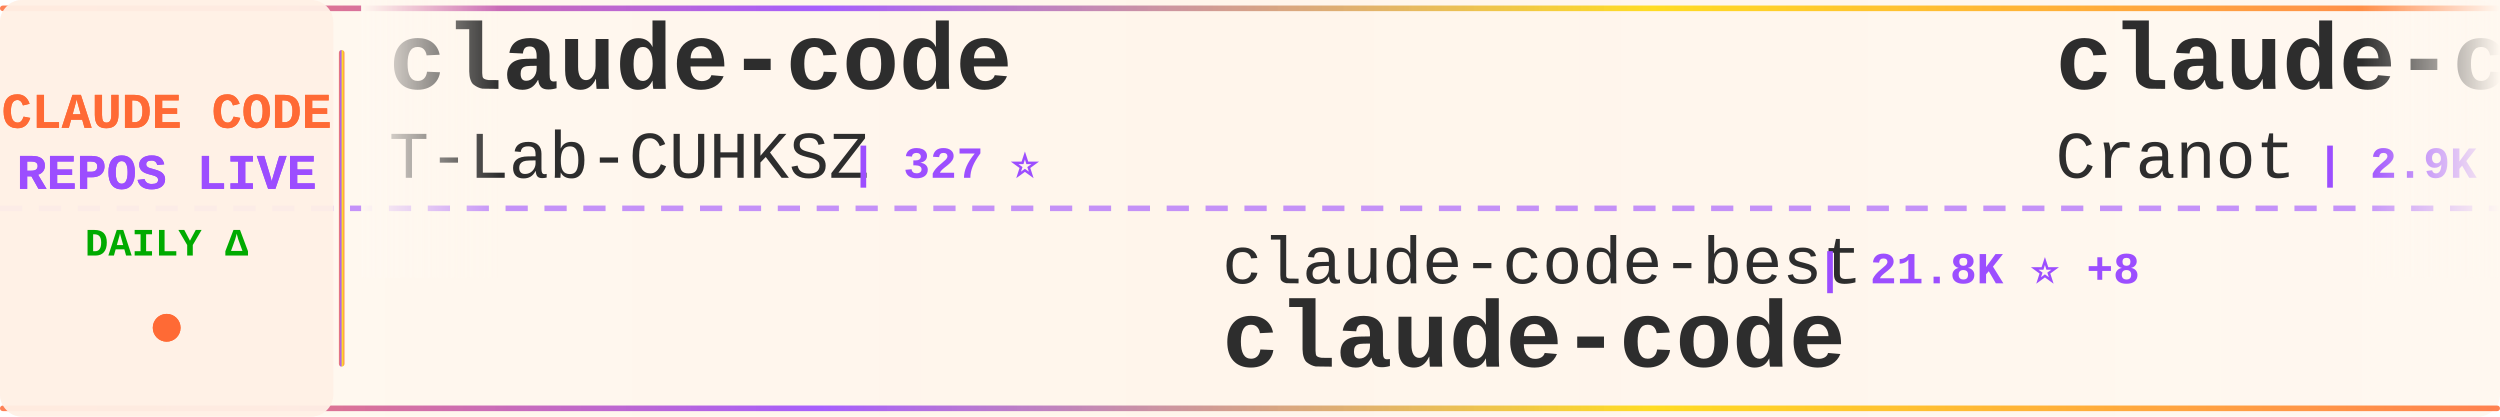
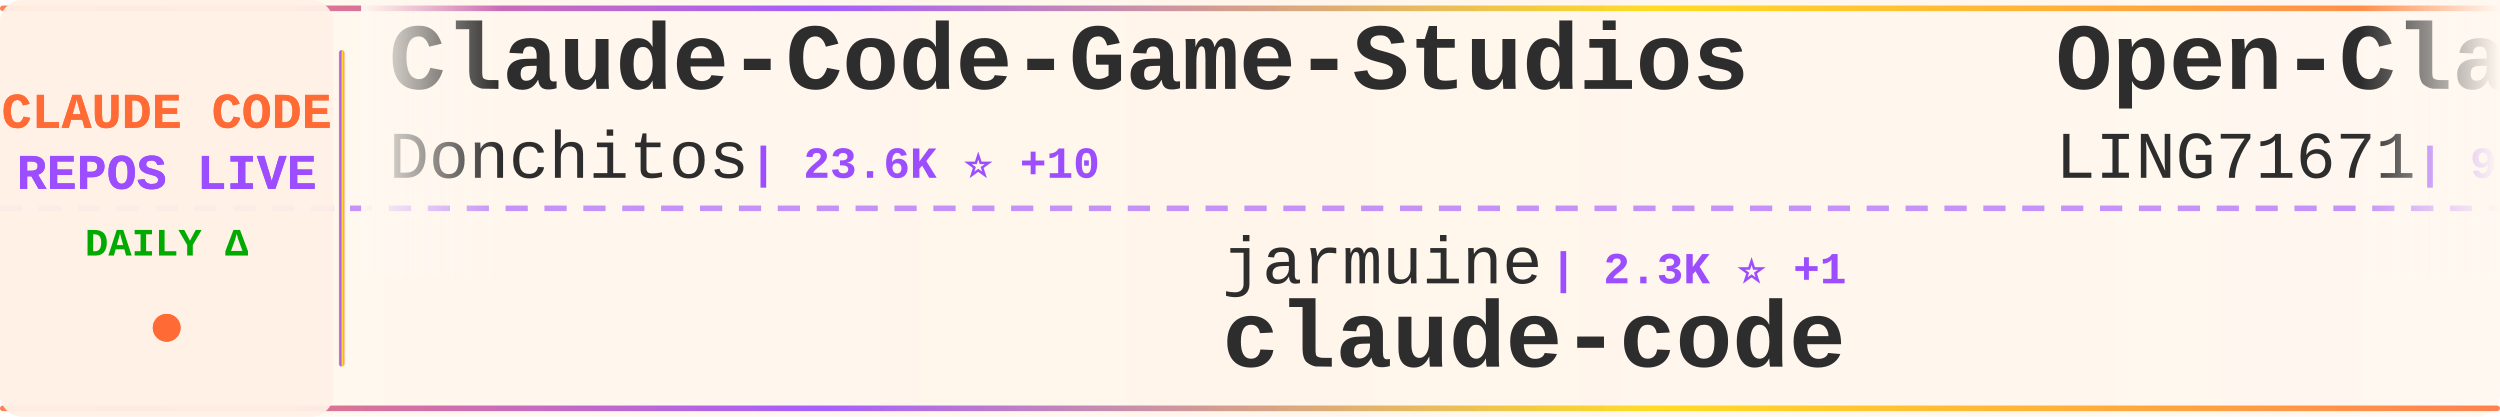
<svg xmlns="http://www.w3.org/2000/svg" width="900" height="150">
  <defs>
    <linearGradient id="tickerBg" x1="0%" y1="0%" x2="100%" y2="0%">
      <stop offset="0%" style="stop-color:#fff8f0;stop-opacity:0.98" />
      <stop offset="50%" style="stop-color:#fff5eb;stop-opacity:1" />
      <stop offset="100%" style="stop-color:#fff8f0;stop-opacity:0.98" />
    </linearGradient>
    <linearGradient id="borderGrad" x1="0%" y1="0%" x2="100%" y2="0%">
      <stop offset="0%" style="stop-color:#FF6B35;stop-opacity:0.85">
        <animate attributeName="stop-opacity" values="0.85;1;0.85" dur="2s" repeatCount="indefinite" />
      </stop>
      <stop offset="33%" style="stop-color:#9C4EFF;stop-opacity:0.9">
        <animate attributeName="stop-opacity" values="0.9;1;0.9" dur="2.2s" repeatCount="indefinite" />
      </stop>
      <stop offset="66%" style="stop-color:#FFD700;stop-opacity:0.85">
        <animate attributeName="stop-opacity" values="0.85;1;0.85" dur="1.8s" repeatCount="indefinite" />
      </stop>
      <stop offset="100%" style="stop-color:#FF6B35;stop-opacity:0.85">
        <animate attributeName="stop-opacity" values="0.85;1;0.85" dur="2s" repeatCount="indefinite" />
      </stop>
    </linearGradient>
    <filter id="textGlow">
      <feGaussianBlur stdDeviation="0.15" result="coloredBlur" />
      <feMerge>
        <feMergeNode in="coloredBlur" />
        <feMergeNode in="SourceGraphic" />
      </feMerge>
    </filter>
    <filter id="metricGlow">
      <feGaussianBlur stdDeviation="0.2" result="coloredBlur" />
      <feMerge>
        <feMergeNode in="coloredBlur" />
        <feMergeNode in="SourceGraphic" />
      </feMerge>
    </filter>
    <linearGradient id="leftFade" x1="0%" y1="0%" x2="100%" y2="0%">
      <stop offset="0%" style="stop-color:#fff8f0;stop-opacity:1" />
      <stop offset="100%" style="stop-color:#fff8f0;stop-opacity:0" />
    </linearGradient>
    <linearGradient id="rightFade" x1="0%" y1="0%" x2="100%" y2="0%">
      <stop offset="0%" style="stop-color:#fff8f0;stop-opacity:0" />
      <stop offset="100%" style="stop-color:#fff8f0;stop-opacity:1" />
    </linearGradient>
  </defs>
  <rect width="900" height="150" fill="url(#tickerBg)" rx="8" />
  <rect x="0" y="2" width="900" height="2" fill="url(#borderGrad)" rx="1" />
  <rect x="0" y="146" width="900" height="2" fill="url(#borderGrad)" rx="1" />
  <line x1="0" y1="75" x2="900" y2="75" stroke="#9C4EFF" stroke-width="2" stroke-dasharray="8 6" opacity="0.6" />
  <rect x="0" y="0" width="120" height="150" fill="#fff0e6" opacity="0.95" rx="8" />
  <text x="60" y="46" font-family="'Courier New', monospace" font-size="18" font-weight="bold" fill="#FF6B35" text-anchor="middle" filter="url(#textGlow)">
    CLAUDE CODE
  </text>
  <text x="60" y="68" font-family="'Courier New', monospace" font-size="18" font-weight="bold" fill="#9C4EFF" text-anchor="middle" filter="url(#textGlow)">
    REPOS LIVE
  </text>
  <text x="60" y="92" font-family="'Courier New', monospace" font-size="14" font-weight="bold" fill="#00aa00" text-anchor="middle">
    DAILY Δ
  </text>
  <circle cx="60" cy="118" r="5" fill="#FF6B35" filter="url(#metricGlow)">
    <animate attributeName="r" values="4;6;4" dur="1.5s" repeatCount="indefinite" />
    <animate attributeName="opacity" values="0.6;1;0.6" dur="1.5s" repeatCount="indefinite" />
  </circle>
  <rect x="122" y="18" width="2" height="114" fill="url(#borderGrad)" rx="1" />
  <clipPath id="tickerClip">
    <rect x="130" y="0" width="770" height="150" />
  </clipPath>
  <g clip-path="url(#tickerClip)">
    <g id="tickerItems">
      <animateTransform attributeName="transform" attributeType="XML" type="translate" from="0 0" to="-3000 0" dur="54s" repeatCount="indefinite" />
      <g transform="translate(0, 0)">
-         <text x="140" y="32" font-family="'Courier New', monospace" font-size="34" font-weight="bold" fill="#2d2d2d">claude-code</text>
-         <text x="140" y="64" font-family="'Courier New', monospace" font-size="24" font-weight="normal" fill="#2d2d2d" opacity="1.0">T-Lab-CUHKSZ</text>
-         <text x="306" y="64" font-family="'Courier New', monospace" font-size="16" font-weight="bold" fill="#9C4EFF"> | 327 ⭐</text>
+         <text x="140" y="32" font-family="'Courier New', monospace" font-size="34" font-weight="bold" fill="#2d2d2d">Claude-Code-Game-Studios</text>
+         <text x="140" y="64" font-family="'Courier New', monospace" font-size="24" font-weight="normal" fill="#2d2d2d" opacity="1.0">Donchitos</text>
+         <text x="270" y="64" font-family="'Courier New', monospace" font-size="16" font-weight="bold" fill="#9C4EFF"> | 23.6K ⭐ +10</text>
      </g>
      <g transform="translate(300, 0)">
-         <text x="140" y="102" font-family="'Courier New', monospace" font-size="24" font-weight="normal" fill="#2d2d2d" opacity="1.0">claude-code-best</text>
-         <text x="354" y="102" font-family="'Courier New', monospace" font-size="16" font-weight="bold" fill="#9C4EFF"> | 21.8K ⭐ +8</text>
+         <text x="140" y="102" font-family="'Courier New', monospace" font-size="24" font-weight="normal" fill="#2d2d2d" opacity="1.0">jarmuine</text>
+         <text x="258" y="102" font-family="'Courier New', monospace" font-size="16" font-weight="bold" fill="#9C4EFF"> | 2.3K ⭐ +1</text>
        <text x="140" y="132" font-family="'Courier New', monospace" font-size="34" font-weight="bold" fill="#2d2d2d">claude-code</text>
      </g>
      <g transform="translate(600, 0)">
-         <text x="140" y="32" font-family="'Courier New', monospace" font-size="34" font-weight="bold" fill="#2d2d2d">claude-code-guide</text>
-         <text x="140" y="64" font-family="'Courier New', monospace" font-size="24" font-weight="normal" fill="#2d2d2d" opacity="1.0">Cranot</text>
-         <text x="234" y="64" font-family="'Courier New', monospace" font-size="16" font-weight="bold" fill="#9C4EFF"> | 2.9K ⭐</text>
+         <text x="140" y="32" font-family="'Courier New', monospace" font-size="34" font-weight="bold" fill="#2d2d2d">Open-ClaudeCode</text>
+         <text x="140" y="64" font-family="'Courier New', monospace" font-size="24" font-weight="normal" fill="#2d2d2d" opacity="1.0">LING71671</text>
+         <text x="270" y="64" font-family="'Courier New', monospace" font-size="16" font-weight="bold" fill="#9C4EFF"> | 932 ⭐</text>
      </g>
      <g transform="translate(900, 0)">
-         <text x="140" y="102" font-family="'Courier New', monospace" font-size="24" font-weight="normal" fill="#2d2d2d" opacity="1.0">LING71671</text>
-         <text x="270" y="102" font-family="'Courier New', monospace" font-size="16" font-weight="bold" fill="#9C4EFF"> | 932 ⭐</text>
-         <text x="140" y="132" font-family="'Courier New', monospace" font-size="34" font-weight="bold" fill="#2d2d2d">Open-ClaudeCode</text>
+         <text x="140" y="102" font-family="'Courier New', monospace" font-size="24" font-weight="normal" fill="#2d2d2d" opacity="1.0">AICoderTudou</text>
+         <text x="306" y="102" font-family="'Courier New', monospace" font-size="16" font-weight="bold" fill="#9C4EFF"> | 497 ⭐</text>
+         <text x="140" y="132" font-family="'Courier New', monospace" font-size="34" font-weight="bold" fill="#2d2d2d">claude-code-tudou</text>
      </g>
      <g transform="translate(1200, 0)">
+         <text x="140" y="32" font-family="'Courier New', monospace" font-size="34" font-weight="bold" fill="#2d2d2d">sc-claude-code-files</text>
+         <text x="140" y="64" font-family="'Courier New', monospace" font-size="24" font-weight="normal" fill="#2d2d2d" opacity="1.0">https-deeplearning-ai</text>
+         <text x="414" y="64" font-family="'Courier New', monospace" font-size="16" font-weight="bold" fill="#9C4EFF"> | 538 ⭐</text>
+       </g>
+       <g transform="translate(1500, 0)">
+         <text x="140" y="102" font-family="'Courier New', monospace" font-size="24" font-weight="normal" fill="#2d2d2d" opacity="1.0">fuergaosi233</text>
+         <text x="306" y="102" font-family="'Courier New', monospace" font-size="16" font-weight="bold" fill="#9C4EFF"> | 2.8K ⭐</text>
+         <text x="140" y="132" font-family="'Courier New', monospace" font-size="34" font-weight="bold" fill="#2d2d2d">claude-code-proxy</text>
+       </g>
+       <g transform="translate(1800, 0)">
+         <text x="140" y="32" font-family="'Courier New', monospace" font-size="34" font-weight="bold" fill="#2d2d2d">claude-code-source-code</text>
+         <text x="140" y="64" font-family="'Courier New', monospace" font-size="24" font-weight="normal" fill="#2d2d2d" opacity="1.0">777genius</text>
+         <text x="270" y="64" font-family="'Courier New', monospace" font-size="16" font-weight="bold" fill="#9C4EFF"> | 924 ⭐ +1</text>
+       </g>
+       <g transform="translate(2100, 0)">
+         <text x="140" y="102" font-family="'Courier New', monospace" font-size="24" font-weight="normal" fill="#2d2d2d" opacity="1.0">sugyan</text>
+         <text x="234" y="102" font-family="'Courier New', monospace" font-size="16" font-weight="bold" fill="#9C4EFF"> | 1.1K ⭐</text>
+         <text x="140" y="132" font-family="'Courier New', monospace" font-size="34" font-weight="bold" fill="#2d2d2d">claude-code-webui</text>
+       </g>
+       <g transform="translate(2400, 0)">
        <text x="140" y="32" font-family="'Courier New', monospace" font-size="34" font-weight="bold" fill="#2d2d2d">claude-code-video-toolki...</text>
        <text x="140" y="64" font-family="'Courier New', monospace" font-size="24" font-weight="normal" fill="#2d2d2d" opacity="1.0">digitalsamba</text>
-         <text x="306" y="64" font-family="'Courier New', monospace" font-size="16" font-weight="bold" fill="#9C4EFF"> | 1.9K ⭐ +4</text>
-       </g>
-       <g transform="translate(1500, 0)">
-         <text x="140" y="102" font-family="'Courier New', monospace" font-size="24" font-weight="normal" fill="#2d2d2d" opacity="1.0">VoltAgent</text>
-         <text x="270" y="102" font-family="'Courier New', monospace" font-size="16" font-weight="bold" fill="#9C4EFF"> | 24.0K ⭐ +6</text>
-         <text x="140" y="132" font-family="'Courier New', monospace" font-size="34" font-weight="bold" fill="#2d2d2d">awesome-claude-code-suba...</text>
-       </g>
-       <g transform="translate(1800, 0)">
-         <text x="140" y="32" font-family="'Courier New', monospace" font-size="34" font-weight="bold" fill="#2d2d2d">claude-code-guide</text>
-         <text x="140" y="64" font-family="'Courier New', monospace" font-size="24" font-weight="normal" fill="#2d2d2d" opacity="1.0">zebbern</text>
-         <text x="246" y="64" font-family="'Courier New', monospace" font-size="16" font-weight="bold" fill="#9C4EFF"> | 4.5K ⭐ +2</text>
-       </g>
-       <g transform="translate(2100, 0)">
-         <text x="140" y="102" font-family="'Courier New', monospace" font-size="24" font-weight="normal" fill="#2d2d2d" opacity="1.0">ghuntley</text>
-         <text x="258" y="102" font-family="'Courier New', monospace" font-size="16" font-weight="bold" fill="#9C4EFF"> | 987 ⭐</text>
-         <text x="140" y="132" font-family="'Courier New', monospace" font-size="34" font-weight="bold" fill="#2d2d2d">claude-code-source-code-...</text>
-       </g>
-       <g transform="translate(2400, 0)">
-         <text x="140" y="32" font-family="'Courier New', monospace" font-size="34" font-weight="bold" fill="#2d2d2d">claude-code-from-scratch</text>
-         <text x="140" y="64" font-family="'Courier New', monospace" font-size="24" font-weight="normal" fill="#2d2d2d" opacity="1.0">Windy3f3f3f3f</text>
-         <text x="318" y="64" font-family="'Courier New', monospace" font-size="16" font-weight="bold" fill="#9C4EFF"> | 2.5K ⭐</text>
+         <text x="306" y="64" font-family="'Courier New', monospace" font-size="16" font-weight="bold" fill="#9C4EFF"> | 1.9K ⭐ +2</text>
      </g>
      <g transform="translate(2700, 0)">
-         <text x="140" y="102" font-family="'Courier New', monospace" font-size="24" font-weight="normal" fill="#2d2d2d" opacity="1.0">lintsinghua</text>
-         <text x="294" y="102" font-family="'Courier New', monospace" font-size="16" font-weight="bold" fill="#9C4EFF"> | 4.0K ⭐</text>
-         <text x="140" y="132" font-family="'Courier New', monospace" font-size="34" font-weight="bold" fill="#2d2d2d">claude-code-book</text>
+         <text x="140" y="102" font-family="'Courier New', monospace" font-size="24" font-weight="normal" fill="#2d2d2d" opacity="1.0">RishabhK103</text>
+         <text x="294" y="102" font-family="'Courier New', monospace" font-size="16" font-weight="bold" fill="#9C4EFF"> | 105 ⭐</text>
+         <text x="140" y="132" font-family="'Courier New', monospace" font-size="34" font-weight="bold" fill="#2d2d2d">claude-code</text>
      </g>
      <g transform="translate(3000, 0)">
-         <text x="140" y="32" font-family="'Courier New', monospace" font-size="34" font-weight="bold" fill="#2d2d2d">claude-code</text>
-         <text x="140" y="64" font-family="'Courier New', monospace" font-size="24" font-weight="normal" fill="#2d2d2d" opacity="1.0">T-Lab-CUHKSZ</text>
-         <text x="306" y="64" font-family="'Courier New', monospace" font-size="16" font-weight="bold" fill="#9C4EFF"> | 327 ⭐</text>
+         <text x="140" y="32" font-family="'Courier New', monospace" font-size="34" font-weight="bold" fill="#2d2d2d">Claude-Code-Game-Studios</text>
+         <text x="140" y="64" font-family="'Courier New', monospace" font-size="24" font-weight="normal" fill="#2d2d2d" opacity="1.0">Donchitos</text>
+         <text x="270" y="64" font-family="'Courier New', monospace" font-size="16" font-weight="bold" fill="#9C4EFF"> | 23.6K ⭐ +10</text>
      </g>
      <g transform="translate(3300, 0)">
-         <text x="140" y="102" font-family="'Courier New', monospace" font-size="24" font-weight="normal" fill="#2d2d2d" opacity="1.0">claude-code-best</text>
-         <text x="354" y="102" font-family="'Courier New', monospace" font-size="16" font-weight="bold" fill="#9C4EFF"> | 21.8K ⭐ +8</text>
+         <text x="140" y="102" font-family="'Courier New', monospace" font-size="24" font-weight="normal" fill="#2d2d2d" opacity="1.0">jarmuine</text>
+         <text x="258" y="102" font-family="'Courier New', monospace" font-size="16" font-weight="bold" fill="#9C4EFF"> | 2.3K ⭐ +1</text>
        <text x="140" y="132" font-family="'Courier New', monospace" font-size="34" font-weight="bold" fill="#2d2d2d">claude-code</text>
      </g>
      <g transform="translate(3600, 0)">
-         <text x="140" y="32" font-family="'Courier New', monospace" font-size="34" font-weight="bold" fill="#2d2d2d">claude-code-guide</text>
-         <text x="140" y="64" font-family="'Courier New', monospace" font-size="24" font-weight="normal" fill="#2d2d2d" opacity="1.0">Cranot</text>
-         <text x="234" y="64" font-family="'Courier New', monospace" font-size="16" font-weight="bold" fill="#9C4EFF"> | 2.9K ⭐</text>
+         <text x="140" y="32" font-family="'Courier New', monospace" font-size="34" font-weight="bold" fill="#2d2d2d">Open-ClaudeCode</text>
+         <text x="140" y="64" font-family="'Courier New', monospace" font-size="24" font-weight="normal" fill="#2d2d2d" opacity="1.0">LING71671</text>
+         <text x="270" y="64" font-family="'Courier New', monospace" font-size="16" font-weight="bold" fill="#9C4EFF"> | 932 ⭐</text>
      </g>
      <g transform="translate(3900, 0)">
-         <text x="140" y="102" font-family="'Courier New', monospace" font-size="24" font-weight="normal" fill="#2d2d2d" opacity="1.0">LING71671</text>
-         <text x="270" y="102" font-family="'Courier New', monospace" font-size="16" font-weight="bold" fill="#9C4EFF"> | 932 ⭐</text>
-         <text x="140" y="132" font-family="'Courier New', monospace" font-size="34" font-weight="bold" fill="#2d2d2d">Open-ClaudeCode</text>
+         <text x="140" y="102" font-family="'Courier New', monospace" font-size="24" font-weight="normal" fill="#2d2d2d" opacity="1.0">AICoderTudou</text>
+         <text x="306" y="102" font-family="'Courier New', monospace" font-size="16" font-weight="bold" fill="#9C4EFF"> | 497 ⭐</text>
+         <text x="140" y="132" font-family="'Courier New', monospace" font-size="34" font-weight="bold" fill="#2d2d2d">claude-code-tudou</text>
      </g>
    </g>
  </g>
  <rect x="130" y="0" width="50" height="100" fill="url(#leftFade)" />
  <rect x="850" y="0" width="50" height="100" fill="url(#rightFade)" />
</svg>
